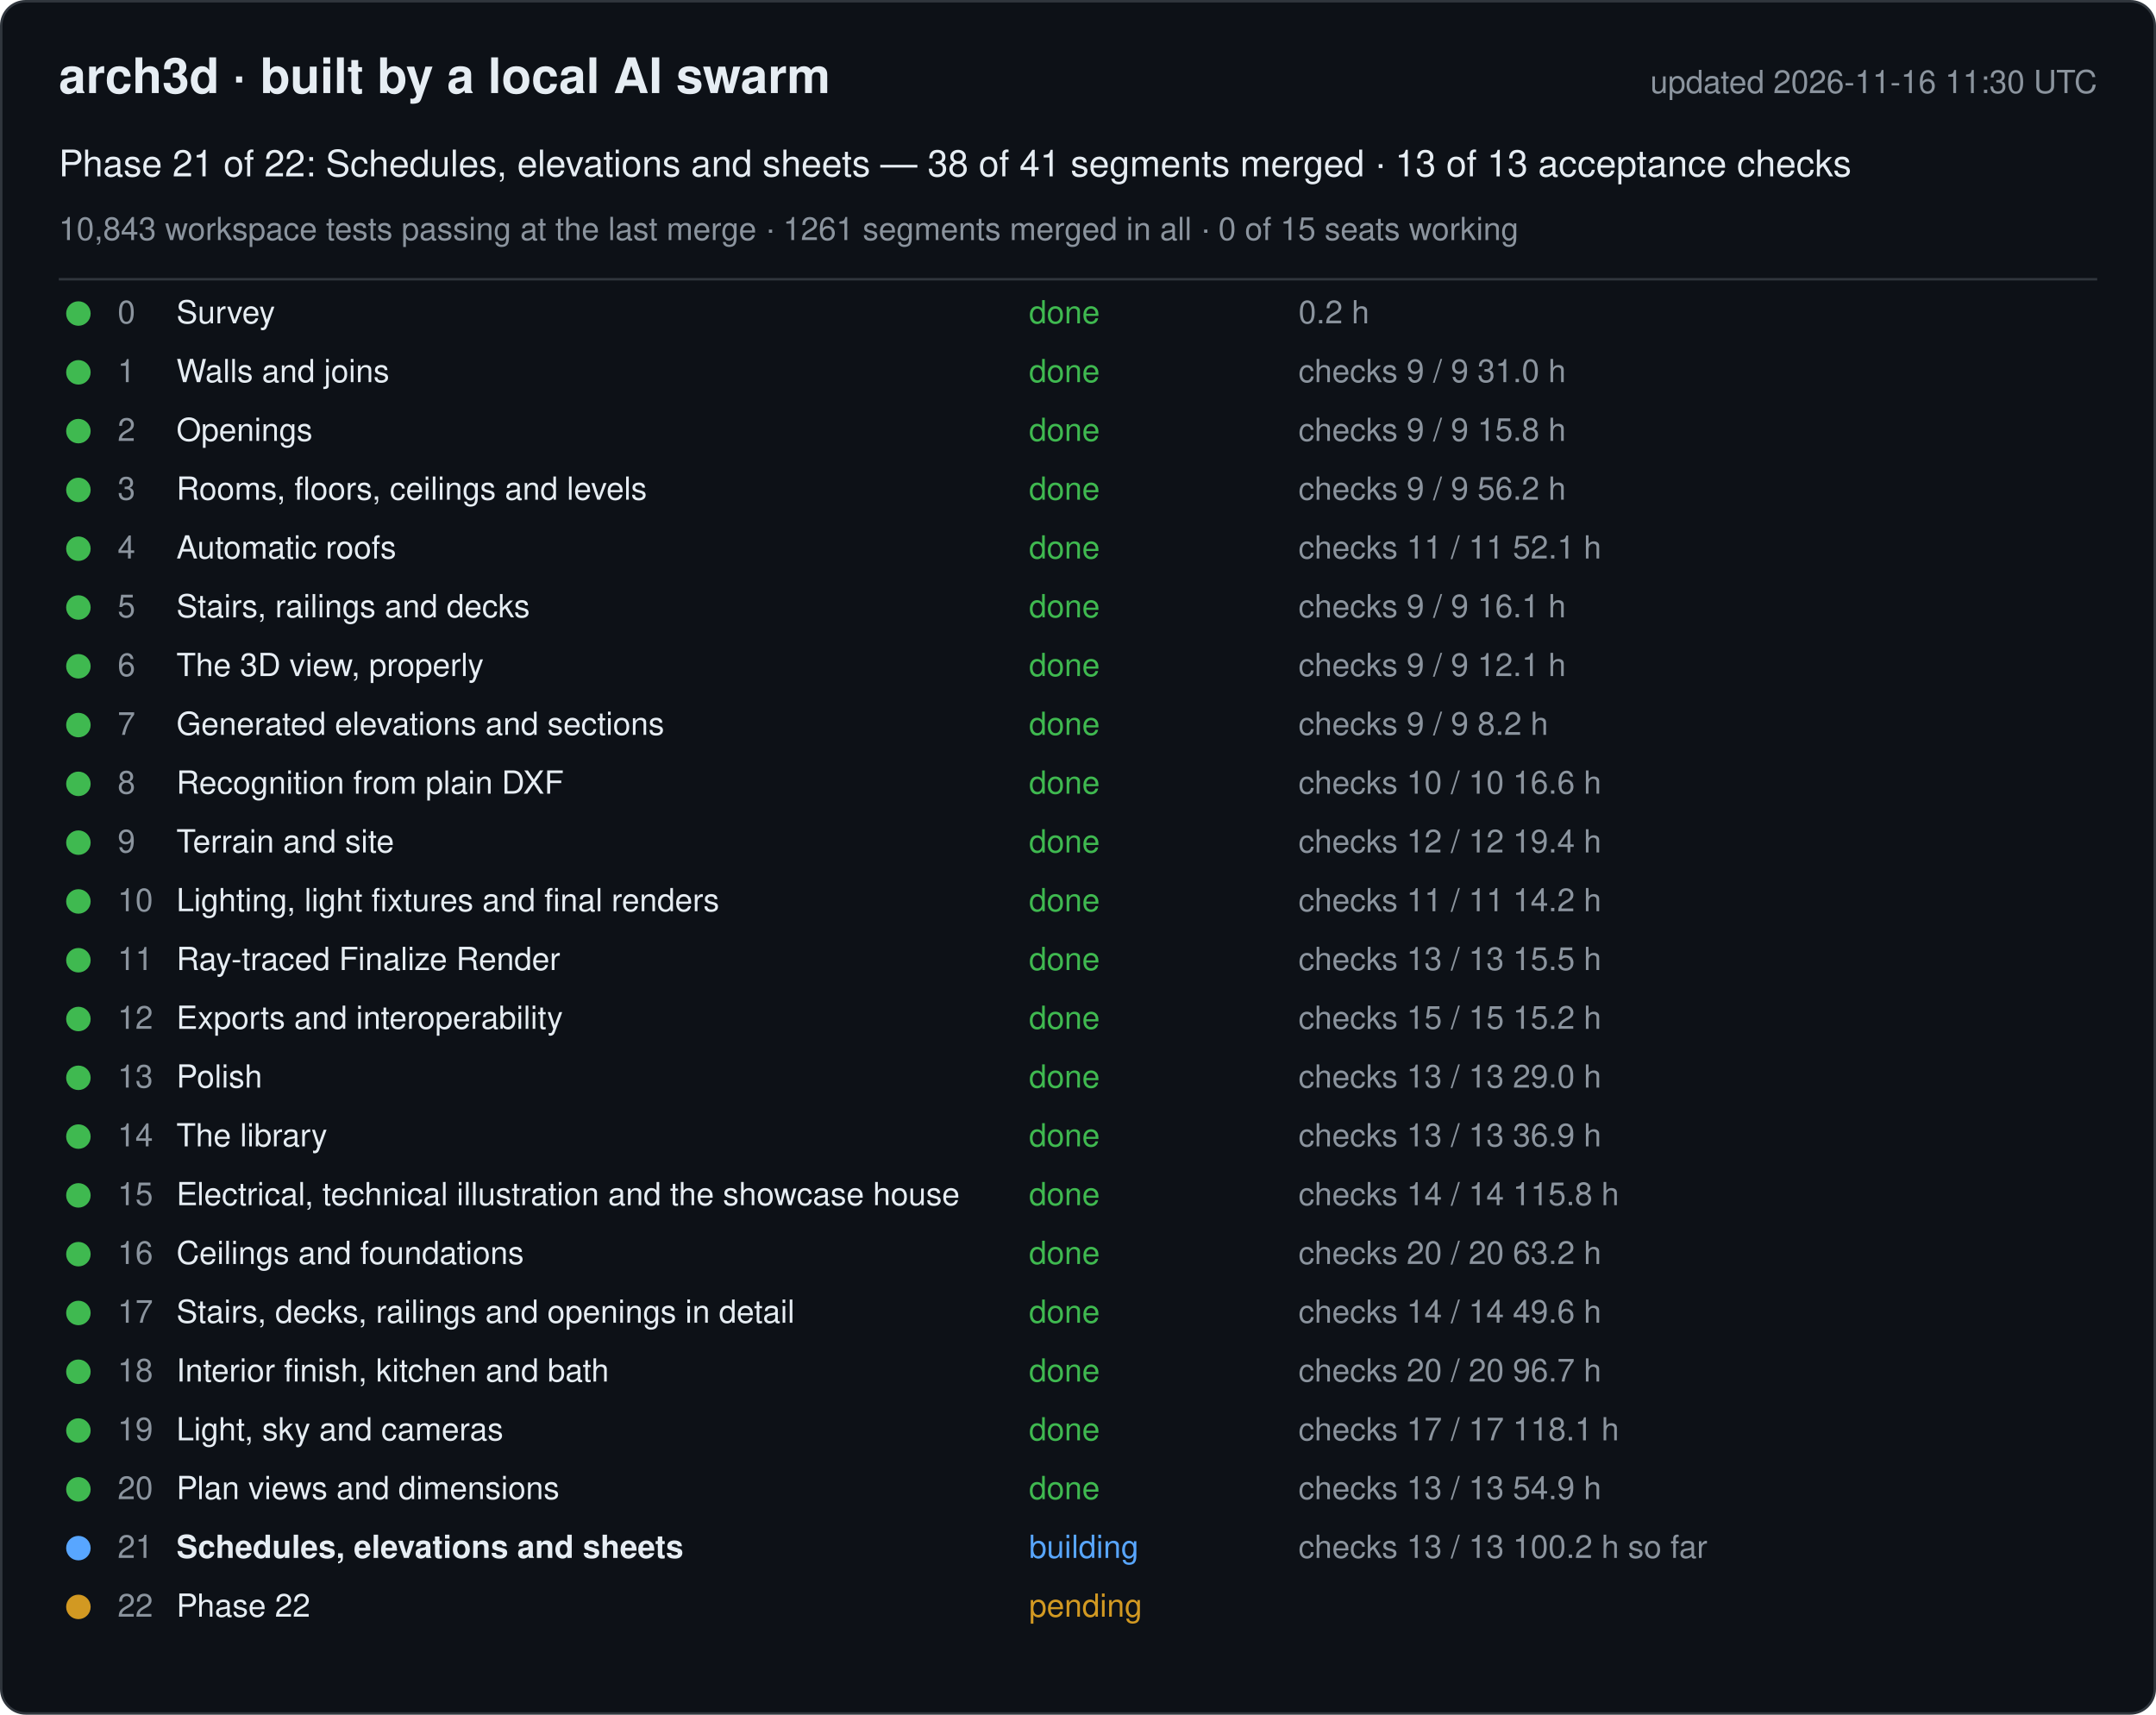
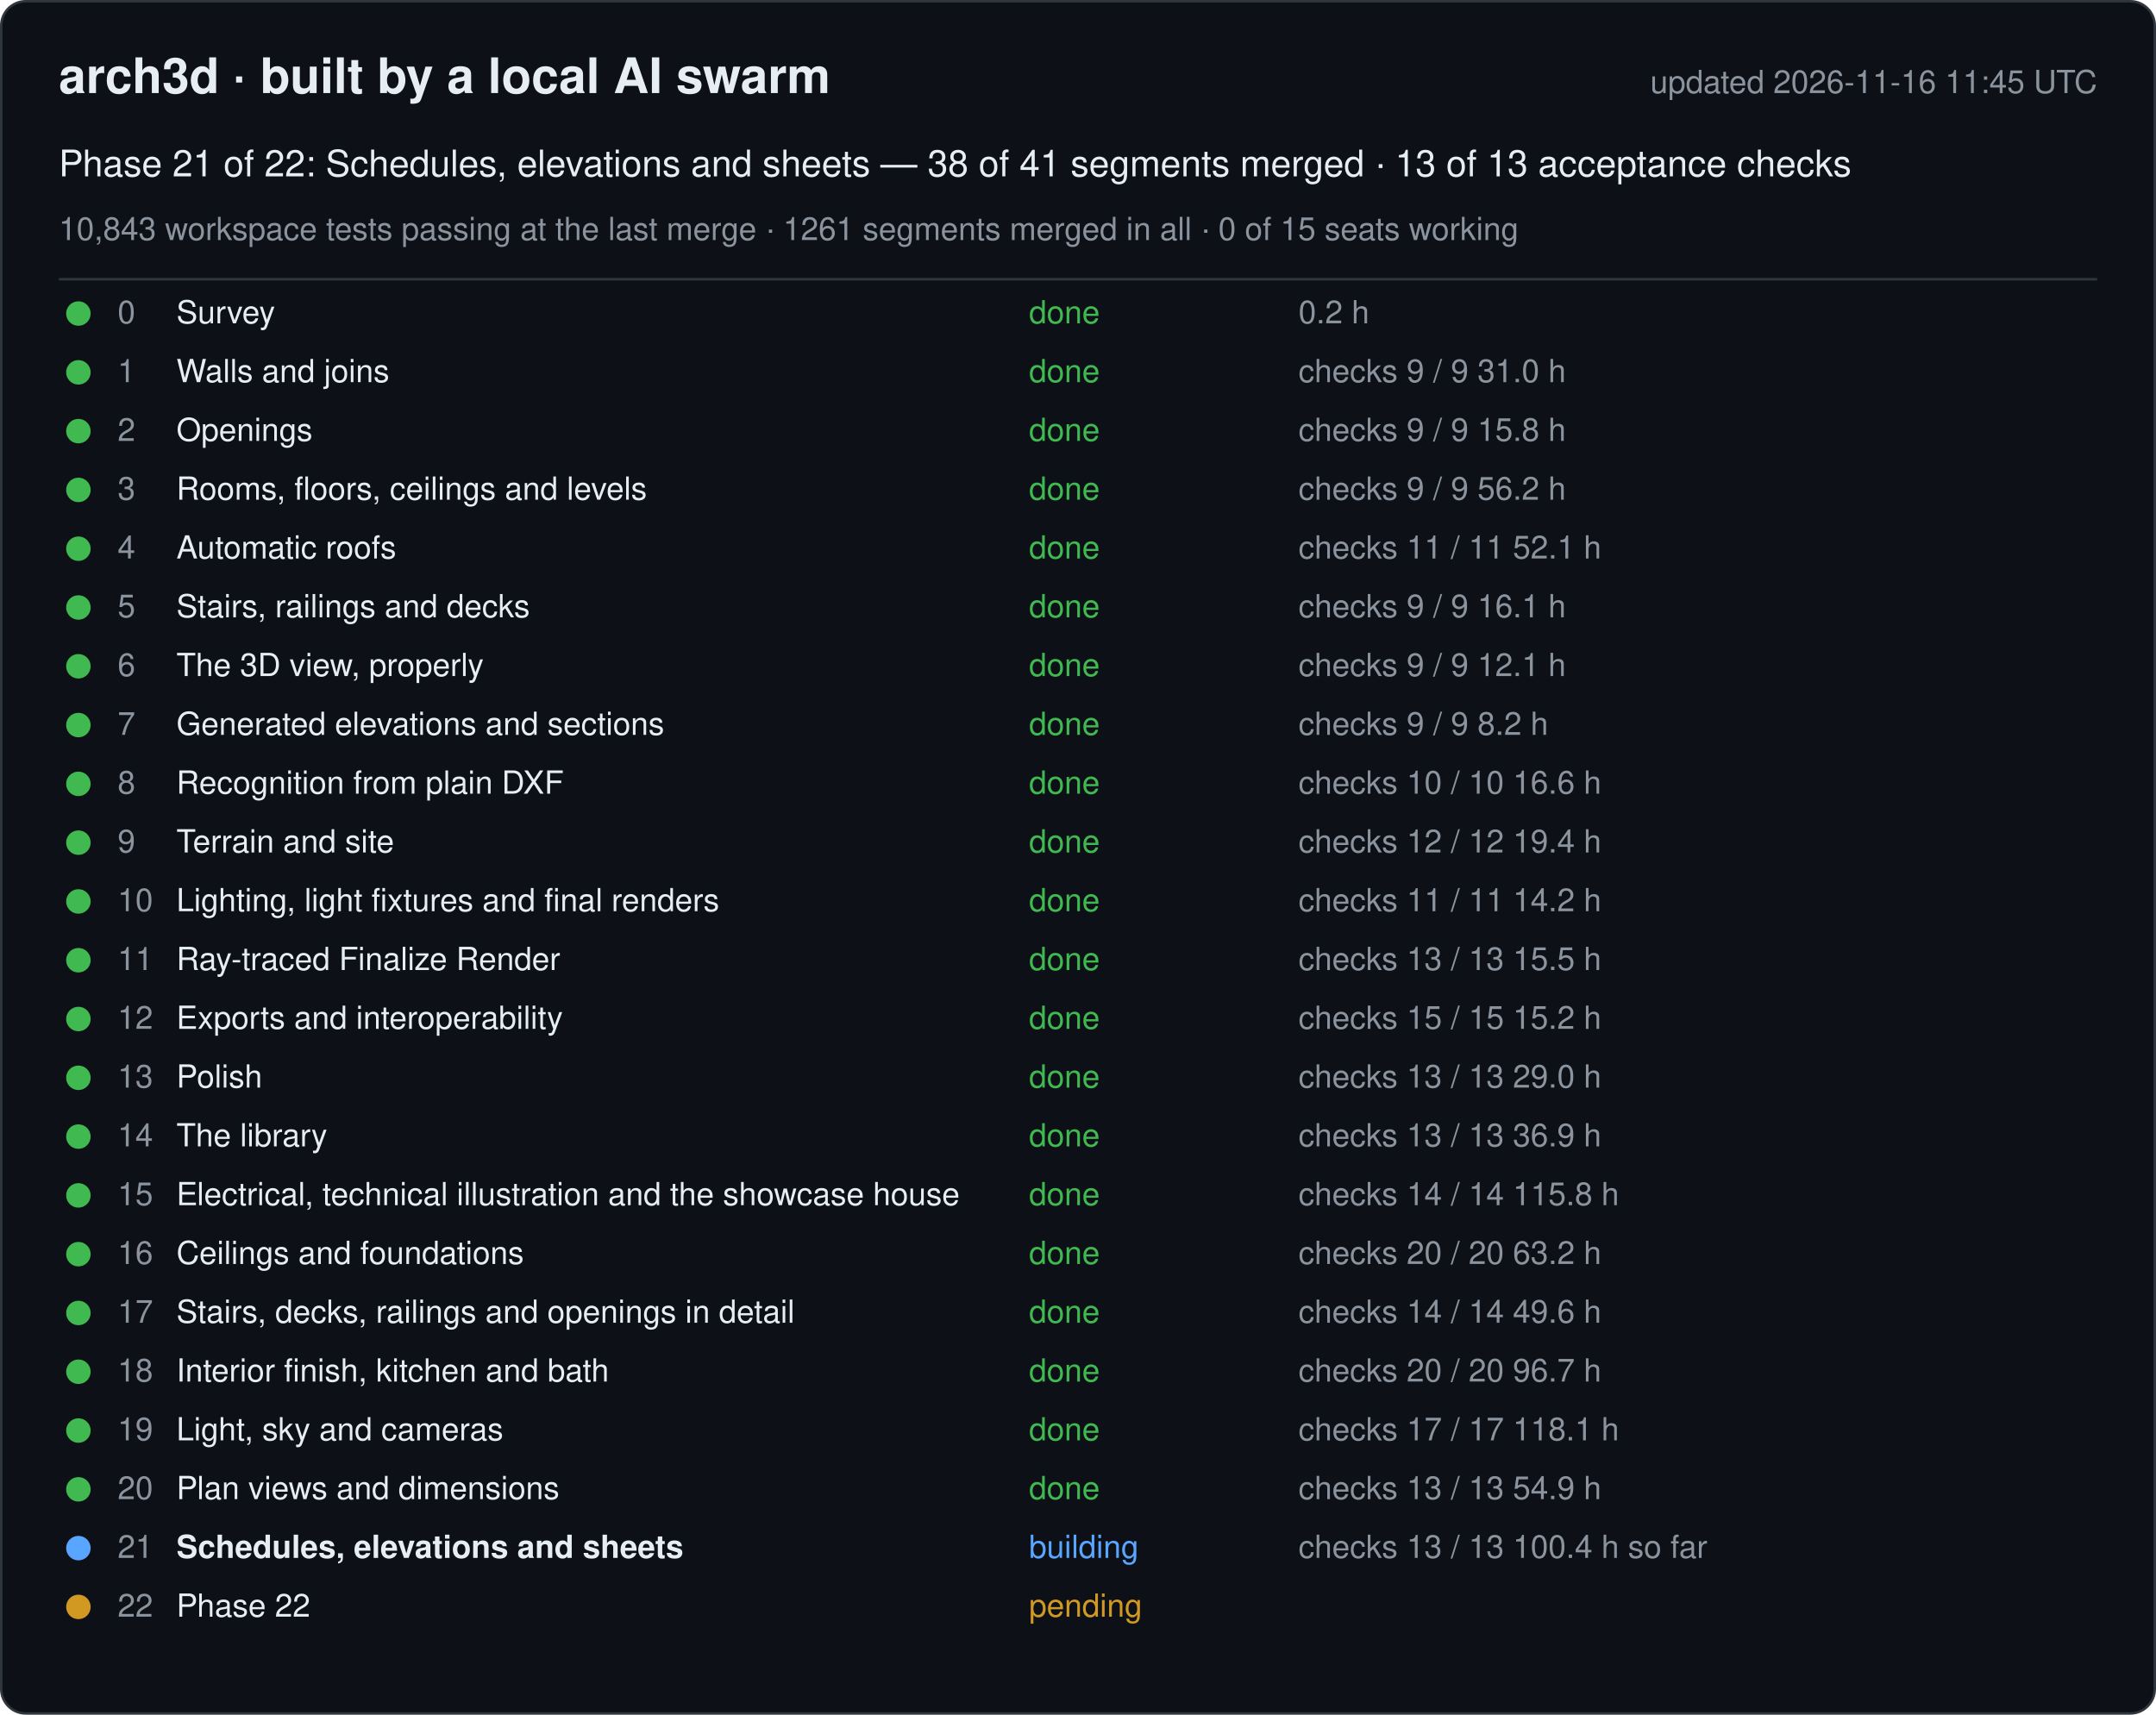
<svg xmlns="http://www.w3.org/2000/svg" width="880" height="700" viewBox="0 0 880 700" font-family="-apple-system, Segoe UI, Helvetica, Arial, sans-serif">
  <rect x="0.5" y="0.5" width="879" height="699" rx="10" fill="#0d1117" stroke="#30363d" />
  <text x="24" y="38" font-size="20" font-weight="600" fill="#e6edf3">arch3d · built by a local AI swarm</text>
-   <text x="856" y="38" font-size="13" fill="#8b949e" text-anchor="end">updated 2026-11-16 11:30 UTC</text>
+   <text x="856" y="38" font-size="13" fill="#8b949e" text-anchor="end">updated 2026-11-16 11:45 UTC</text>
  <text x="24" y="72" font-size="15" fill="#e6edf3">Phase 21 of 22: Schedules, elevations and sheets — 38 of 41 segments merged · 13 of 13 acceptance checks</text>
  <text x="24" y="98" font-size="13" fill="#8b949e">10,843 workspace tests passing at the last merge · 1261 segments merged in all · 0 of 15 seats working</text>
  <line x1="24" y1="114" x2="856" y2="114" stroke="#30363d" />
  <g data-phase="0">
    <circle cx="32" cy="128" r="5" fill="#3fb950" />
    <text x="48" y="132" font-size="13" fill="#8b949e">0</text>
    <text x="72" y="132" font-size="13" fill="#e6edf3">Survey</text>
    <text x="420" y="132" font-size="13" fill="#3fb950">done</text>
    <text x="530" y="132" font-size="13" fill="#8b949e">0.2 h</text>
  </g>
  <g data-phase="1">
    <circle cx="32" cy="152" r="5" fill="#3fb950" />
    <text x="48" y="156" font-size="13" fill="#8b949e">1</text>
    <text x="72" y="156" font-size="13" fill="#e6edf3">Walls and joins</text>
    <text x="420" y="156" font-size="13" fill="#3fb950">done</text>
    <text x="530" y="156" font-size="13" fill="#8b949e">checks 9 / 9   31.0 h</text>
  </g>
  <g data-phase="2">
    <circle cx="32" cy="176" r="5" fill="#3fb950" />
    <text x="48" y="180" font-size="13" fill="#8b949e">2</text>
    <text x="72" y="180" font-size="13" fill="#e6edf3">Openings</text>
    <text x="420" y="180" font-size="13" fill="#3fb950">done</text>
    <text x="530" y="180" font-size="13" fill="#8b949e">checks 9 / 9   15.8 h</text>
  </g>
  <g data-phase="3">
    <circle cx="32" cy="200" r="5" fill="#3fb950" />
    <text x="48" y="204" font-size="13" fill="#8b949e">3</text>
    <text x="72" y="204" font-size="13" fill="#e6edf3">Rooms, floors, ceilings and levels</text>
    <text x="420" y="204" font-size="13" fill="#3fb950">done</text>
    <text x="530" y="204" font-size="13" fill="#8b949e">checks 9 / 9   56.2 h</text>
  </g>
  <g data-phase="4">
    <circle cx="32" cy="224" r="5" fill="#3fb950" />
    <text x="48" y="228" font-size="13" fill="#8b949e">4</text>
    <text x="72" y="228" font-size="13" fill="#e6edf3">Automatic roofs</text>
    <text x="420" y="228" font-size="13" fill="#3fb950">done</text>
    <text x="530" y="228" font-size="13" fill="#8b949e">checks 11 / 11   52.1 h</text>
  </g>
  <g data-phase="5">
    <circle cx="32" cy="248" r="5" fill="#3fb950" />
    <text x="48" y="252" font-size="13" fill="#8b949e">5</text>
    <text x="72" y="252" font-size="13" fill="#e6edf3">Stairs, railings and decks</text>
    <text x="420" y="252" font-size="13" fill="#3fb950">done</text>
    <text x="530" y="252" font-size="13" fill="#8b949e">checks 9 / 9   16.1 h</text>
  </g>
  <g data-phase="6">
    <circle cx="32" cy="272" r="5" fill="#3fb950" />
    <text x="48" y="276" font-size="13" fill="#8b949e">6</text>
    <text x="72" y="276" font-size="13" fill="#e6edf3">The 3D view, properly</text>
    <text x="420" y="276" font-size="13" fill="#3fb950">done</text>
    <text x="530" y="276" font-size="13" fill="#8b949e">checks 9 / 9   12.1 h</text>
  </g>
  <g data-phase="7">
    <circle cx="32" cy="296" r="5" fill="#3fb950" />
    <text x="48" y="300" font-size="13" fill="#8b949e">7</text>
    <text x="72" y="300" font-size="13" fill="#e6edf3">Generated elevations and sections</text>
    <text x="420" y="300" font-size="13" fill="#3fb950">done</text>
    <text x="530" y="300" font-size="13" fill="#8b949e">checks 9 / 9   8.2 h</text>
  </g>
  <g data-phase="8">
    <circle cx="32" cy="320" r="5" fill="#3fb950" />
    <text x="48" y="324" font-size="13" fill="#8b949e">8</text>
    <text x="72" y="324" font-size="13" fill="#e6edf3">Recognition from plain DXF</text>
    <text x="420" y="324" font-size="13" fill="#3fb950">done</text>
    <text x="530" y="324" font-size="13" fill="#8b949e">checks 10 / 10   16.6 h</text>
  </g>
  <g data-phase="9">
    <circle cx="32" cy="344" r="5" fill="#3fb950" />
    <text x="48" y="348" font-size="13" fill="#8b949e">9</text>
    <text x="72" y="348" font-size="13" fill="#e6edf3">Terrain and site</text>
    <text x="420" y="348" font-size="13" fill="#3fb950">done</text>
    <text x="530" y="348" font-size="13" fill="#8b949e">checks 12 / 12   19.4 h</text>
  </g>
  <g data-phase="10">
    <circle cx="32" cy="368" r="5" fill="#3fb950" />
    <text x="48" y="372" font-size="13" fill="#8b949e">10</text>
    <text x="72" y="372" font-size="13" fill="#e6edf3">Lighting, light fixtures and final renders</text>
    <text x="420" y="372" font-size="13" fill="#3fb950">done</text>
    <text x="530" y="372" font-size="13" fill="#8b949e">checks 11 / 11   14.2 h</text>
  </g>
  <g data-phase="11">
    <circle cx="32" cy="392" r="5" fill="#3fb950" />
    <text x="48" y="396" font-size="13" fill="#8b949e">11</text>
    <text x="72" y="396" font-size="13" fill="#e6edf3">Ray-traced Finalize Render</text>
    <text x="420" y="396" font-size="13" fill="#3fb950">done</text>
    <text x="530" y="396" font-size="13" fill="#8b949e">checks 13 / 13   15.5 h</text>
  </g>
  <g data-phase="12">
    <circle cx="32" cy="416" r="5" fill="#3fb950" />
    <text x="48" y="420" font-size="13" fill="#8b949e">12</text>
    <text x="72" y="420" font-size="13" fill="#e6edf3">Exports and interoperability</text>
    <text x="420" y="420" font-size="13" fill="#3fb950">done</text>
    <text x="530" y="420" font-size="13" fill="#8b949e">checks 15 / 15   15.2 h</text>
  </g>
  <g data-phase="13">
    <circle cx="32" cy="440" r="5" fill="#3fb950" />
    <text x="48" y="444" font-size="13" fill="#8b949e">13</text>
    <text x="72" y="444" font-size="13" fill="#e6edf3">Polish</text>
    <text x="420" y="444" font-size="13" fill="#3fb950">done</text>
    <text x="530" y="444" font-size="13" fill="#8b949e">checks 13 / 13   29.0 h</text>
  </g>
  <g data-phase="14">
    <circle cx="32" cy="464" r="5" fill="#3fb950" />
    <text x="48" y="468" font-size="13" fill="#8b949e">14</text>
    <text x="72" y="468" font-size="13" fill="#e6edf3">The library</text>
    <text x="420" y="468" font-size="13" fill="#3fb950">done</text>
    <text x="530" y="468" font-size="13" fill="#8b949e">checks 13 / 13   36.9 h</text>
  </g>
  <g data-phase="15">
    <circle cx="32" cy="488" r="5" fill="#3fb950" />
    <text x="48" y="492" font-size="13" fill="#8b949e">15</text>
    <text x="72" y="492" font-size="13" fill="#e6edf3">Electrical, technical illustration and the showcase house</text>
    <text x="420" y="492" font-size="13" fill="#3fb950">done</text>
    <text x="530" y="492" font-size="13" fill="#8b949e">checks 14 / 14   115.8 h</text>
  </g>
  <g data-phase="16">
    <circle cx="32" cy="512" r="5" fill="#3fb950" />
    <text x="48" y="516" font-size="13" fill="#8b949e">16</text>
    <text x="72" y="516" font-size="13" fill="#e6edf3">Ceilings and foundations</text>
    <text x="420" y="516" font-size="13" fill="#3fb950">done</text>
    <text x="530" y="516" font-size="13" fill="#8b949e">checks 20 / 20   63.2 h</text>
  </g>
  <g data-phase="17">
    <circle cx="32" cy="536" r="5" fill="#3fb950" />
    <text x="48" y="540" font-size="13" fill="#8b949e">17</text>
    <text x="72" y="540" font-size="13" fill="#e6edf3">Stairs, decks, railings and openings in detail</text>
    <text x="420" y="540" font-size="13" fill="#3fb950">done</text>
    <text x="530" y="540" font-size="13" fill="#8b949e">checks 14 / 14   49.6 h</text>
  </g>
  <g data-phase="18">
    <circle cx="32" cy="560" r="5" fill="#3fb950" />
    <text x="48" y="564" font-size="13" fill="#8b949e">18</text>
    <text x="72" y="564" font-size="13" fill="#e6edf3">Interior finish, kitchen and bath</text>
    <text x="420" y="564" font-size="13" fill="#3fb950">done</text>
    <text x="530" y="564" font-size="13" fill="#8b949e">checks 20 / 20   96.7 h</text>
  </g>
  <g data-phase="19">
    <circle cx="32" cy="584" r="5" fill="#3fb950" />
    <text x="48" y="588" font-size="13" fill="#8b949e">19</text>
    <text x="72" y="588" font-size="13" fill="#e6edf3">Light, sky and cameras</text>
    <text x="420" y="588" font-size="13" fill="#3fb950">done</text>
    <text x="530" y="588" font-size="13" fill="#8b949e">checks 17 / 17   118.1 h</text>
  </g>
  <g data-phase="20">
    <circle cx="32" cy="608" r="5" fill="#3fb950" />
    <text x="48" y="612" font-size="13" fill="#8b949e">20</text>
    <text x="72" y="612" font-size="13" fill="#e6edf3">Plan views and dimensions</text>
    <text x="420" y="612" font-size="13" fill="#3fb950">done</text>
    <text x="530" y="612" font-size="13" fill="#8b949e">checks 13 / 13   54.9 h</text>
  </g>
  <g data-phase="21">
    <circle cx="32" cy="632" r="5" fill="#58a6ff" />
    <text x="48" y="636" font-size="13" fill="#8b949e">21</text>
    <text x="72" y="636" font-size="13" fill="#e6edf3" font-weight="600">Schedules, elevations and sheets</text>
    <text x="420" y="636" font-size="13" fill="#58a6ff">building</text>
-     <text x="530" y="636" font-size="13" fill="#8b949e">checks 13 / 13   100.2 h so far</text>
+     <text x="530" y="636" font-size="13" fill="#8b949e">checks 13 / 13   100.4 h so far</text>
  </g>
  <g data-phase="22">
    <circle cx="32" cy="656" r="5" fill="#d29922" />
    <text x="48" y="660" font-size="13" fill="#8b949e">22</text>
    <text x="72" y="660" font-size="13" fill="#e6edf3">Phase 22</text>
    <text x="420" y="660" font-size="13" fill="#d29922">pending</text>
    <text x="530" y="660" font-size="13" fill="#8b949e" />
  </g>
</svg>
